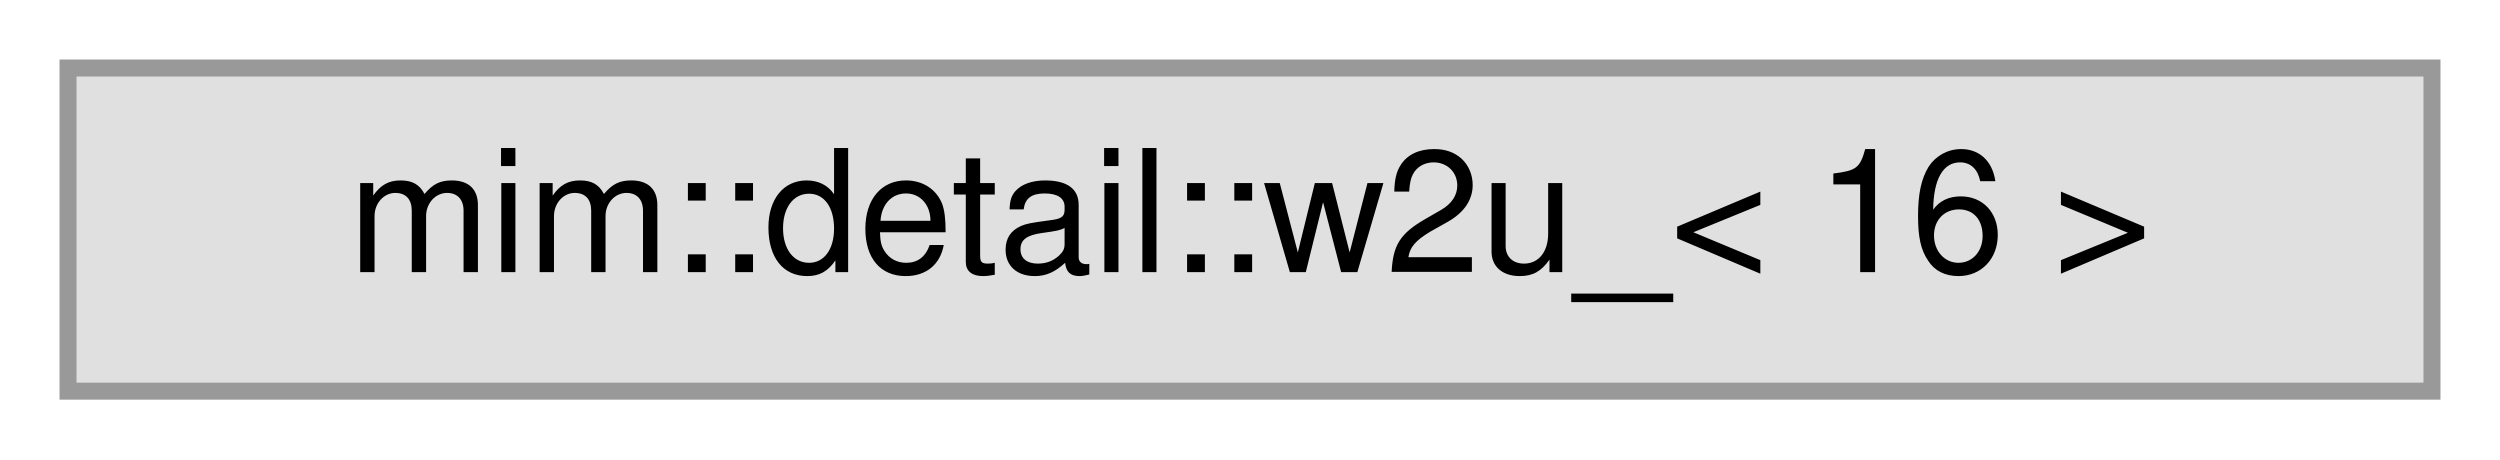
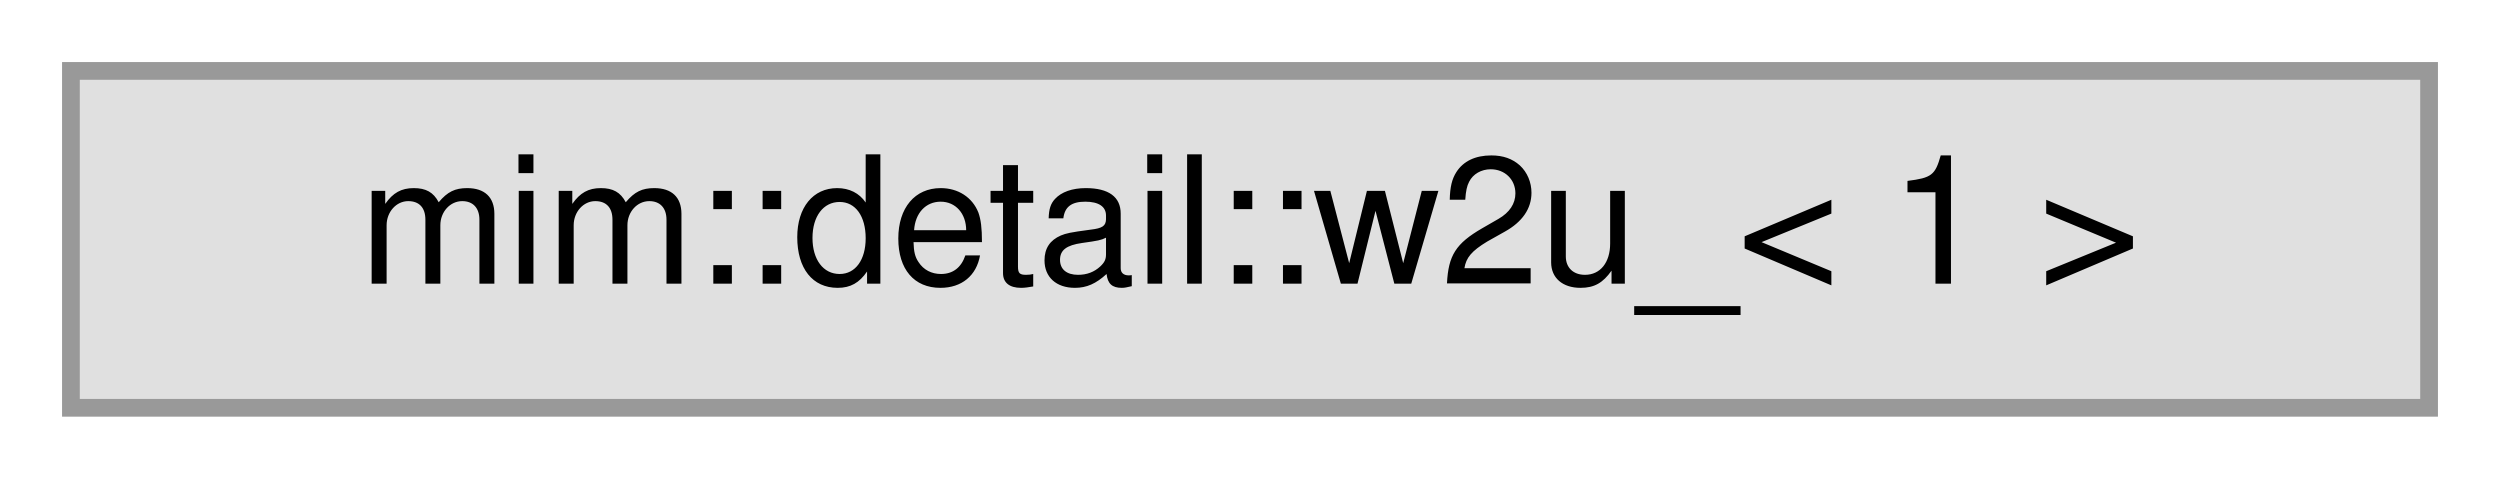
- <svg xmlns="http://www.w3.org/2000/svg" xmlns:xlink="http://www.w3.org/1999/xlink" width="147pt" height="27pt" viewBox="0.00 0.00 147.00 27.00">
+ <svg xmlns="http://www.w3.org/2000/svg" xmlns:xlink="http://www.w3.org/1999/xlink" width="141pt" height="27pt" viewBox="0.00 0.00 141.00 27.00">
  <g id="graph0" class="graph" transform="scale(1 1) rotate(0) translate(4 23)">
    <g id="Node000000" class="node">
      <g id="a_Node000000">
        <a xlink:title=" ">
-           <polygon fill="#e0e0e0" stroke="#999999" points="139,-19 0,-19 0,0 139,0 139,-19" />
-           <text text-anchor="middle" x="69.5" y="-7" font-family="Helvetica,sans-Serif" font-size="10.00">mim::detail::w2u_&lt; 16 &gt;</text>
+           <polygon fill="#e0e0e0" stroke="#999999" points="133,-19 0,-19 0,0 133,0 133,-19" />
+           <text text-anchor="middle" x="66.5" y="-7" font-family="Helvetica,sans-Serif" font-size="10.00">mim::detail::w2u_&lt; 1 &gt;</text>
        </a>
      </g>
    </g>
  </g>
</svg>
